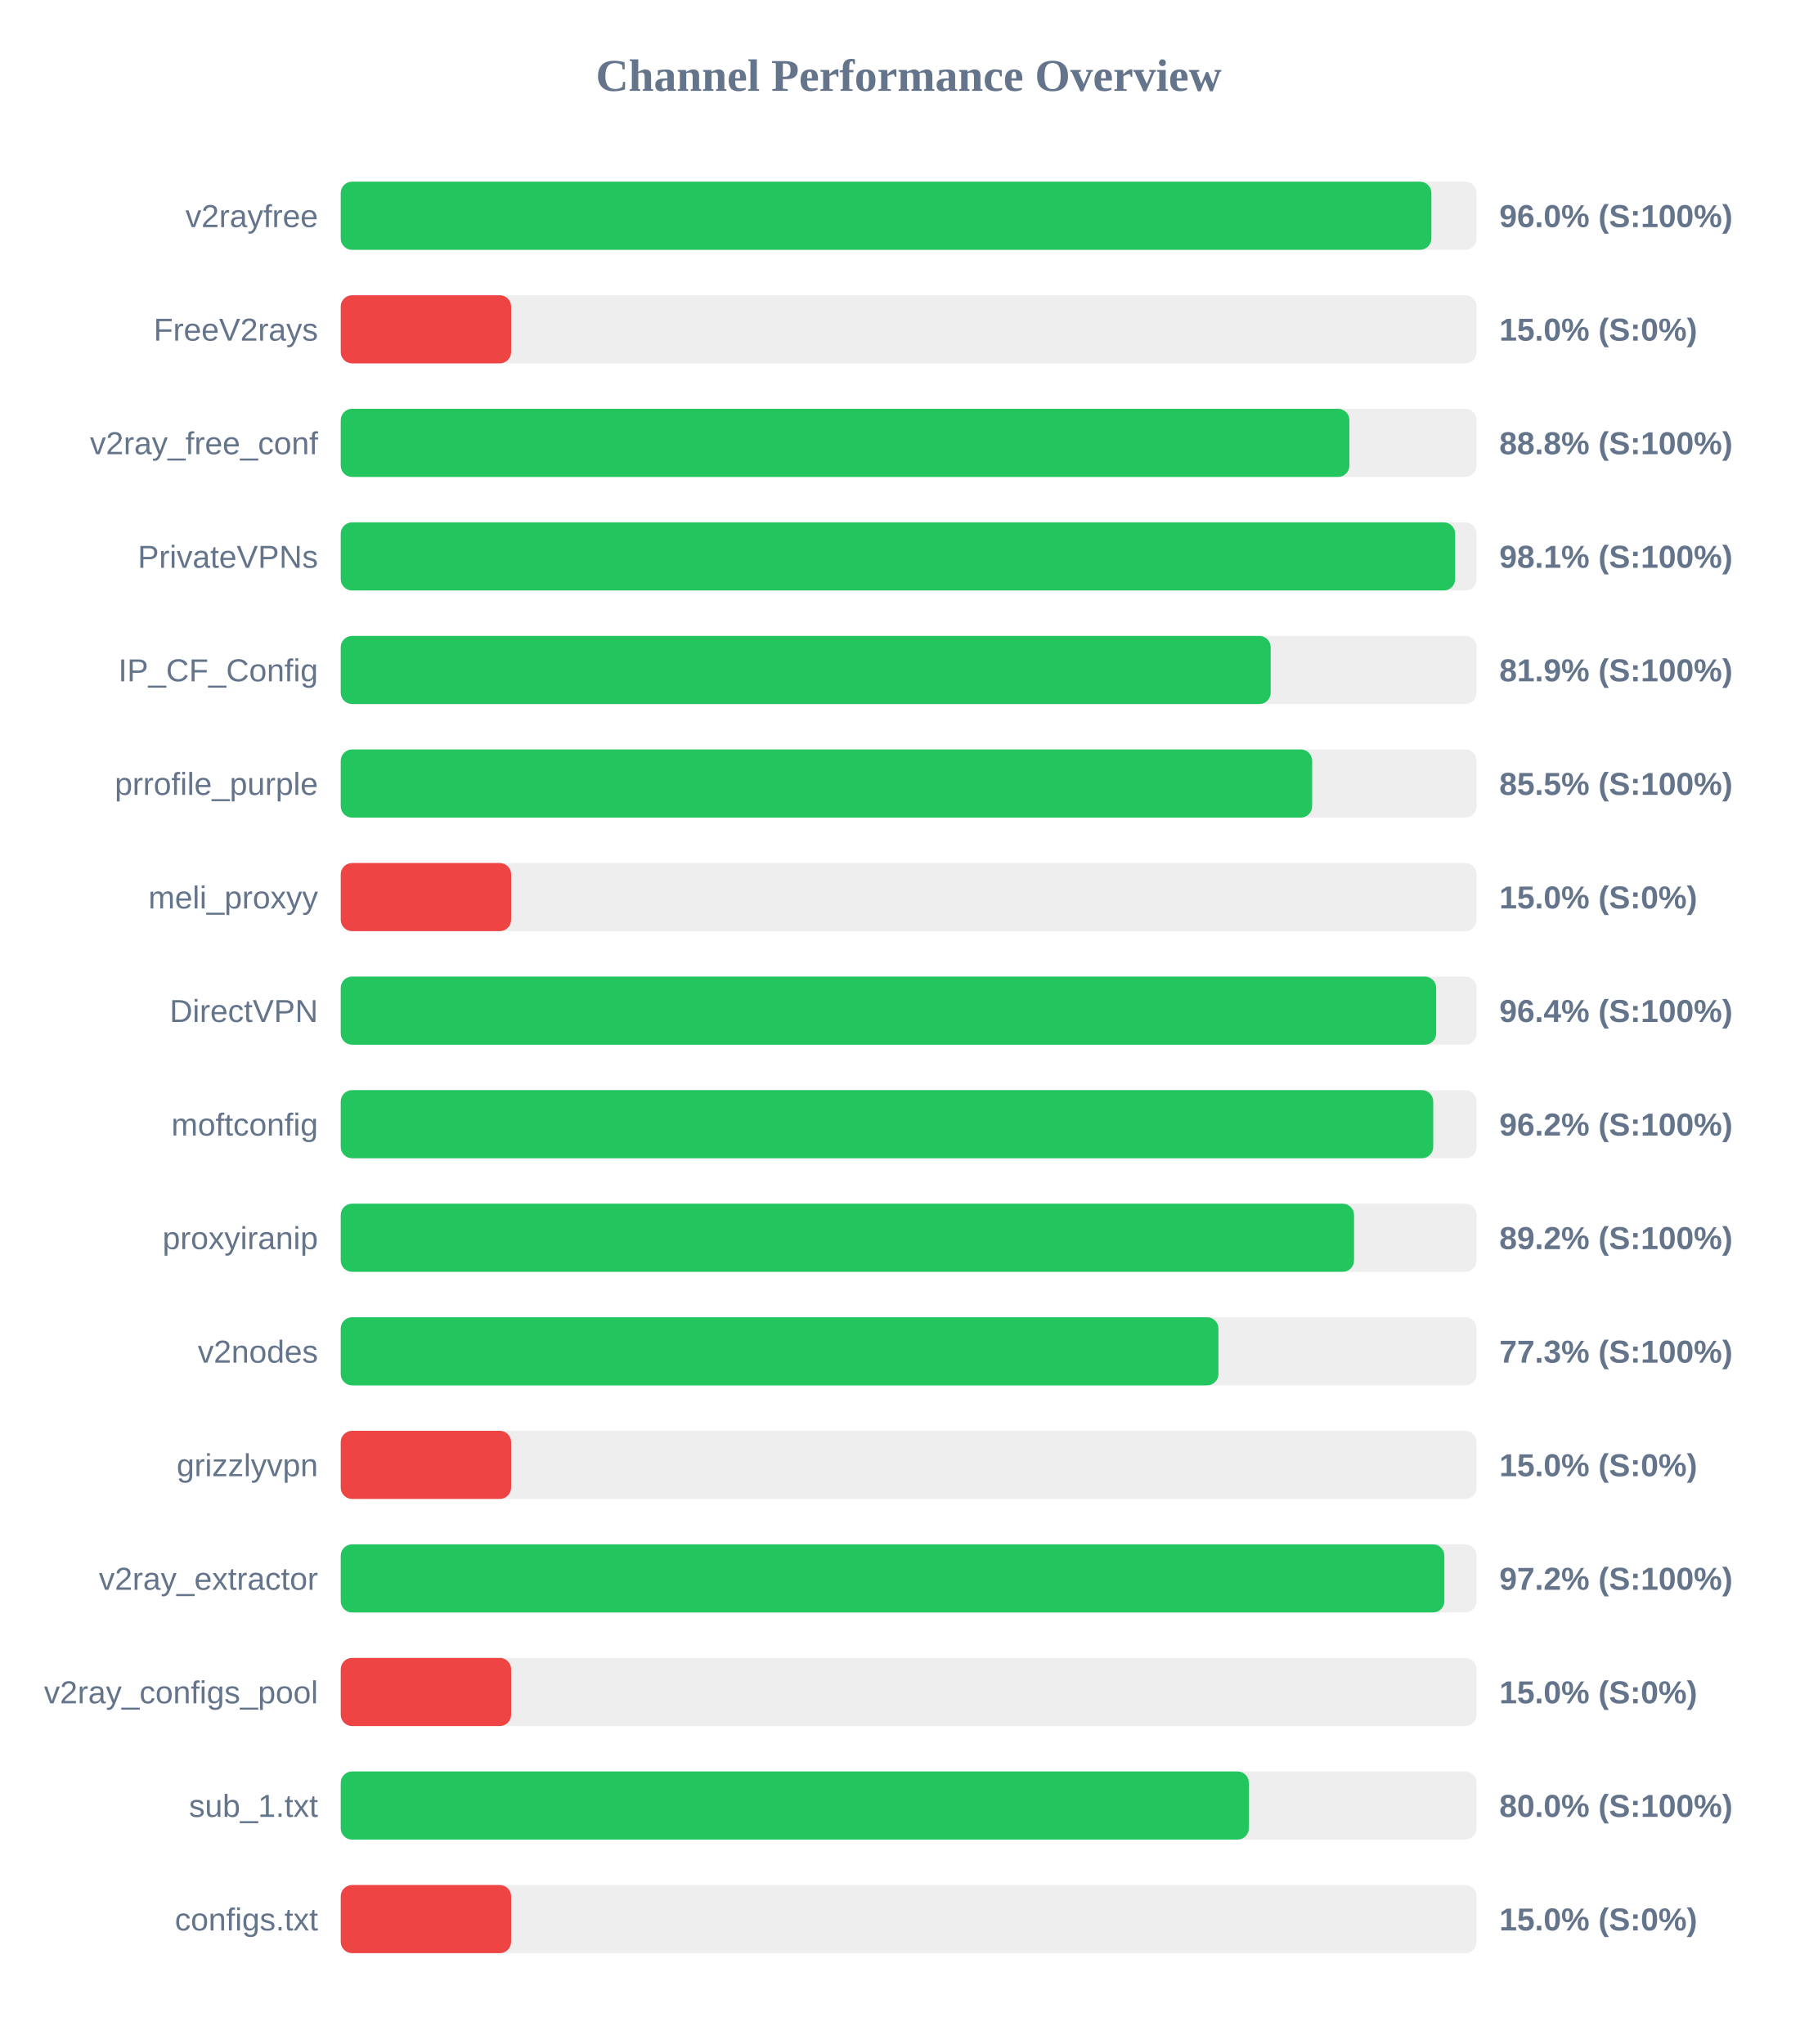
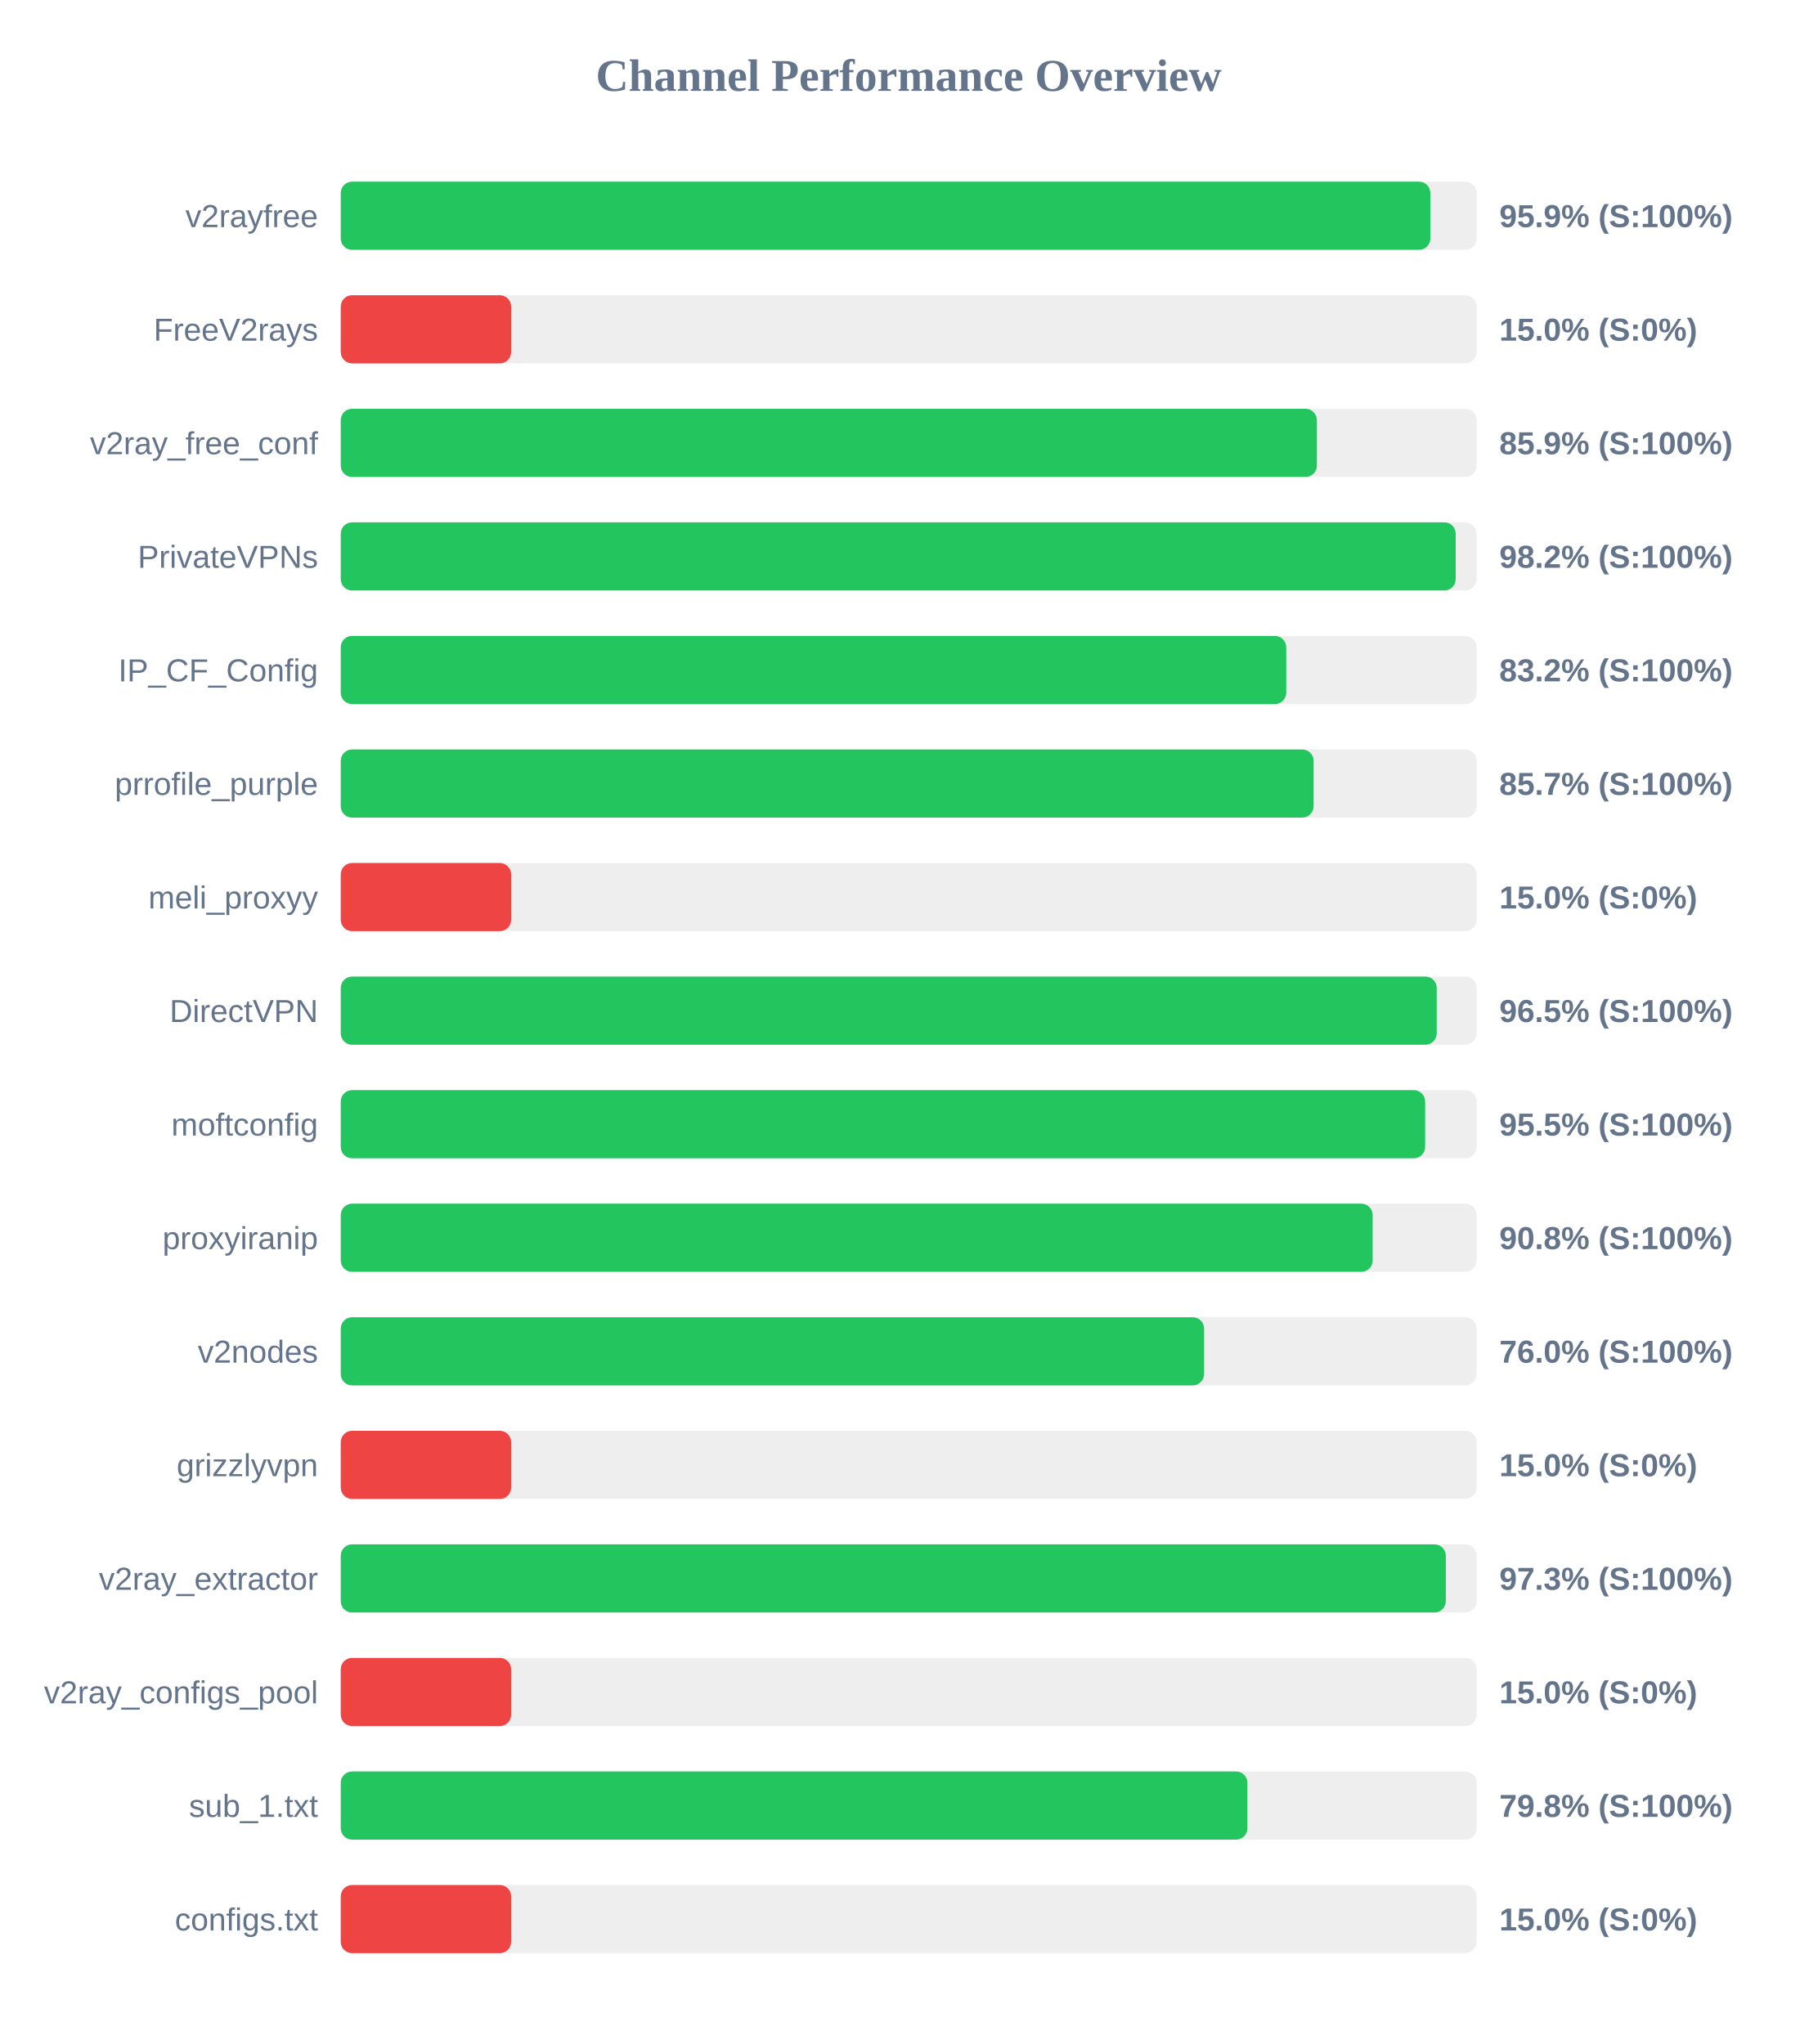
<svg xmlns="http://www.w3.org/2000/svg" width="800" height="900" version="1.1">
  <style>
        .row { font: 14px Arial; fill: #64748b; }
        .score { font: bold 14px Arial; fill: #64748b; }
    </style>
  <text x="400" y="40" text-anchor="middle" font-size="20px" font-weight="bold" fill="#64748b">Channel Performance Overview</text>
  <rect x="150" y="80" width="500" height="30" fill="#eee" rx="5" />
-   <rect x="150" y="80" width="480.1" height="30" fill="#22c55e" rx="5" />
+   <rect x="150" y="80" width="479.65" height="30" fill="#22c55e" rx="5" />
  <text x="140" y="100" text-anchor="end" class="row">v2rayfree</text>
-   <text x="660" y="100" text-anchor="start" class="score">96.0% (S:100%)</text>
+   <text x="660" y="100" text-anchor="start" class="score">95.9% (S:100%)</text>
  <rect x="150" y="130" width="500" height="30" fill="#eee" rx="5" />
  <rect x="150" y="130" width="75.0" height="30" fill="#ef4444" rx="5" />
  <text x="140" y="150" text-anchor="end" class="row">FreeV2rays</text>
  <text x="660" y="150" text-anchor="start" class="score">15.0% (S:0%)</text>
  <rect x="150" y="180" width="500" height="30" fill="#eee" rx="5" />
-   <rect x="150" y="180" width="444.0" height="30" fill="#22c55e" rx="5" />
+   <rect x="150" y="180" width="429.7" height="30" fill="#22c55e" rx="5" />
  <text x="140" y="200" text-anchor="end" class="row">v2ray_free_conf</text>
-   <text x="660" y="200" text-anchor="start" class="score">88.8% (S:100%)</text>
+   <text x="660" y="200" text-anchor="start" class="score">85.9% (S:100%)</text>
  <rect x="150" y="230" width="500" height="30" fill="#eee" rx="5" />
-   <rect x="150" y="230" width="490.55" height="30" fill="#22c55e" rx="5" />
+   <rect x="150" y="230" width="490.8" height="30" fill="#22c55e" rx="5" />
  <text x="140" y="250" text-anchor="end" class="row">PrivateVPNs</text>
-   <text x="660" y="250" text-anchor="start" class="score">98.1% (S:100%)</text>
+   <text x="660" y="250" text-anchor="start" class="score">98.2% (S:100%)</text>
  <rect x="150" y="280" width="500" height="30" fill="#eee" rx="5" />
-   <rect x="150" y="280" width="409.35" height="30" fill="#22c55e" rx="5" />
+   <rect x="150" y="280" width="416.2" height="30" fill="#22c55e" rx="5" />
  <text x="140" y="300" text-anchor="end" class="row">IP_CF_Config</text>
-   <text x="660" y="300" text-anchor="start" class="score">81.9% (S:100%)</text>
+   <text x="660" y="300" text-anchor="start" class="score">83.2% (S:100%)</text>
  <rect x="150" y="330" width="500" height="30" fill="#eee" rx="5" />
-   <rect x="150" y="330" width="427.6" height="30" fill="#22c55e" rx="5" />
+   <rect x="150" y="330" width="428.25" height="30" fill="#22c55e" rx="5" />
  <text x="140" y="350" text-anchor="end" class="row">prrofile_purple</text>
-   <text x="660" y="350" text-anchor="start" class="score">85.5% (S:100%)</text>
+   <text x="660" y="350" text-anchor="start" class="score">85.7% (S:100%)</text>
  <rect x="150" y="380" width="500" height="30" fill="#eee" rx="5" />
  <rect x="150" y="380" width="75.0" height="30" fill="#ef4444" rx="5" />
  <text x="140" y="400" text-anchor="end" class="row">meli_proxyy</text>
  <text x="660" y="400" text-anchor="start" class="score">15.0% (S:0%)</text>
  <rect x="150" y="430" width="500" height="30" fill="#eee" rx="5" />
-   <rect x="150" y="430" width="482.2" height="30" fill="#22c55e" rx="5" />
+   <rect x="150" y="430" width="482.45" height="30" fill="#22c55e" rx="5" />
  <text x="140" y="450" text-anchor="end" class="row">DirectVPN</text>
-   <text x="660" y="450" text-anchor="start" class="score">96.4% (S:100%)</text>
+   <text x="660" y="450" text-anchor="start" class="score">96.5% (S:100%)</text>
  <rect x="150" y="480" width="500" height="30" fill="#eee" rx="5" />
-   <rect x="150" y="480" width="480.9" height="30" fill="#22c55e" rx="5" />
+   <rect x="150" y="480" width="477.35" height="30" fill="#22c55e" rx="5" />
  <text x="140" y="500" text-anchor="end" class="row">moftconfig</text>
-   <text x="660" y="500" text-anchor="start" class="score">96.2% (S:100%)</text>
+   <text x="660" y="500" text-anchor="start" class="score">95.5% (S:100%)</text>
  <rect x="150" y="530" width="500" height="30" fill="#eee" rx="5" />
-   <rect x="150" y="530" width="446.05" height="30" fill="#22c55e" rx="5" />
+   <rect x="150" y="530" width="454.25" height="30" fill="#22c55e" rx="5" />
  <text x="140" y="550" text-anchor="end" class="row">proxyiranip</text>
-   <text x="660" y="550" text-anchor="start" class="score">89.2% (S:100%)</text>
+   <text x="660" y="550" text-anchor="start" class="score">90.8% (S:100%)</text>
  <rect x="150" y="580" width="500" height="30" fill="#eee" rx="5" />
-   <rect x="150" y="580" width="386.35" height="30" fill="#22c55e" rx="5" />
+   <rect x="150" y="580" width="380.05" height="30" fill="#22c55e" rx="5" />
  <text x="140" y="600" text-anchor="end" class="row">v2nodes</text>
-   <text x="660" y="600" text-anchor="start" class="score">77.3% (S:100%)</text>
+   <text x="660" y="600" text-anchor="start" class="score">76.0% (S:100%)</text>
  <rect x="150" y="630" width="500" height="30" fill="#eee" rx="5" />
  <rect x="150" y="630" width="75.0" height="30" fill="#ef4444" rx="5" />
  <text x="140" y="650" text-anchor="end" class="row">grizzlyvpn</text>
  <text x="660" y="650" text-anchor="start" class="score">15.0% (S:0%)</text>
  <rect x="150" y="680" width="500" height="30" fill="#eee" rx="5" />
-   <rect x="150" y="680" width="485.8" height="30" fill="#22c55e" rx="5" />
+   <rect x="150" y="680" width="486.45" height="30" fill="#22c55e" rx="5" />
  <text x="140" y="700" text-anchor="end" class="row">v2ray_extractor</text>
-   <text x="660" y="700" text-anchor="start" class="score">97.2% (S:100%)</text>
+   <text x="660" y="700" text-anchor="start" class="score">97.3% (S:100%)</text>
  <rect x="150" y="730" width="500" height="30" fill="#eee" rx="5" />
  <rect x="150" y="730" width="75.0" height="30" fill="#ef4444" rx="5" />
  <text x="140" y="750" text-anchor="end" class="row">v2ray_configs_pool</text>
  <text x="660" y="750" text-anchor="start" class="score">15.0% (S:0%)</text>
  <rect x="150" y="780" width="500" height="30" fill="#eee" rx="5" />
-   <rect x="150" y="780" width="399.75" height="30" fill="#22c55e" rx="5" />
+   <rect x="150" y="780" width="399.1" height="30" fill="#22c55e" rx="5" />
  <text x="140" y="800" text-anchor="end" class="row">sub_1.txt</text>
-   <text x="660" y="800" text-anchor="start" class="score">80.0% (S:100%)</text>
+   <text x="660" y="800" text-anchor="start" class="score">79.8% (S:100%)</text>
  <rect x="150" y="830" width="500" height="30" fill="#eee" rx="5" />
  <rect x="150" y="830" width="75.0" height="30" fill="#ef4444" rx="5" />
  <text x="140" y="850" text-anchor="end" class="row">configs.txt</text>
  <text x="660" y="850" text-anchor="start" class="score">15.0% (S:0%)</text>
</svg>
